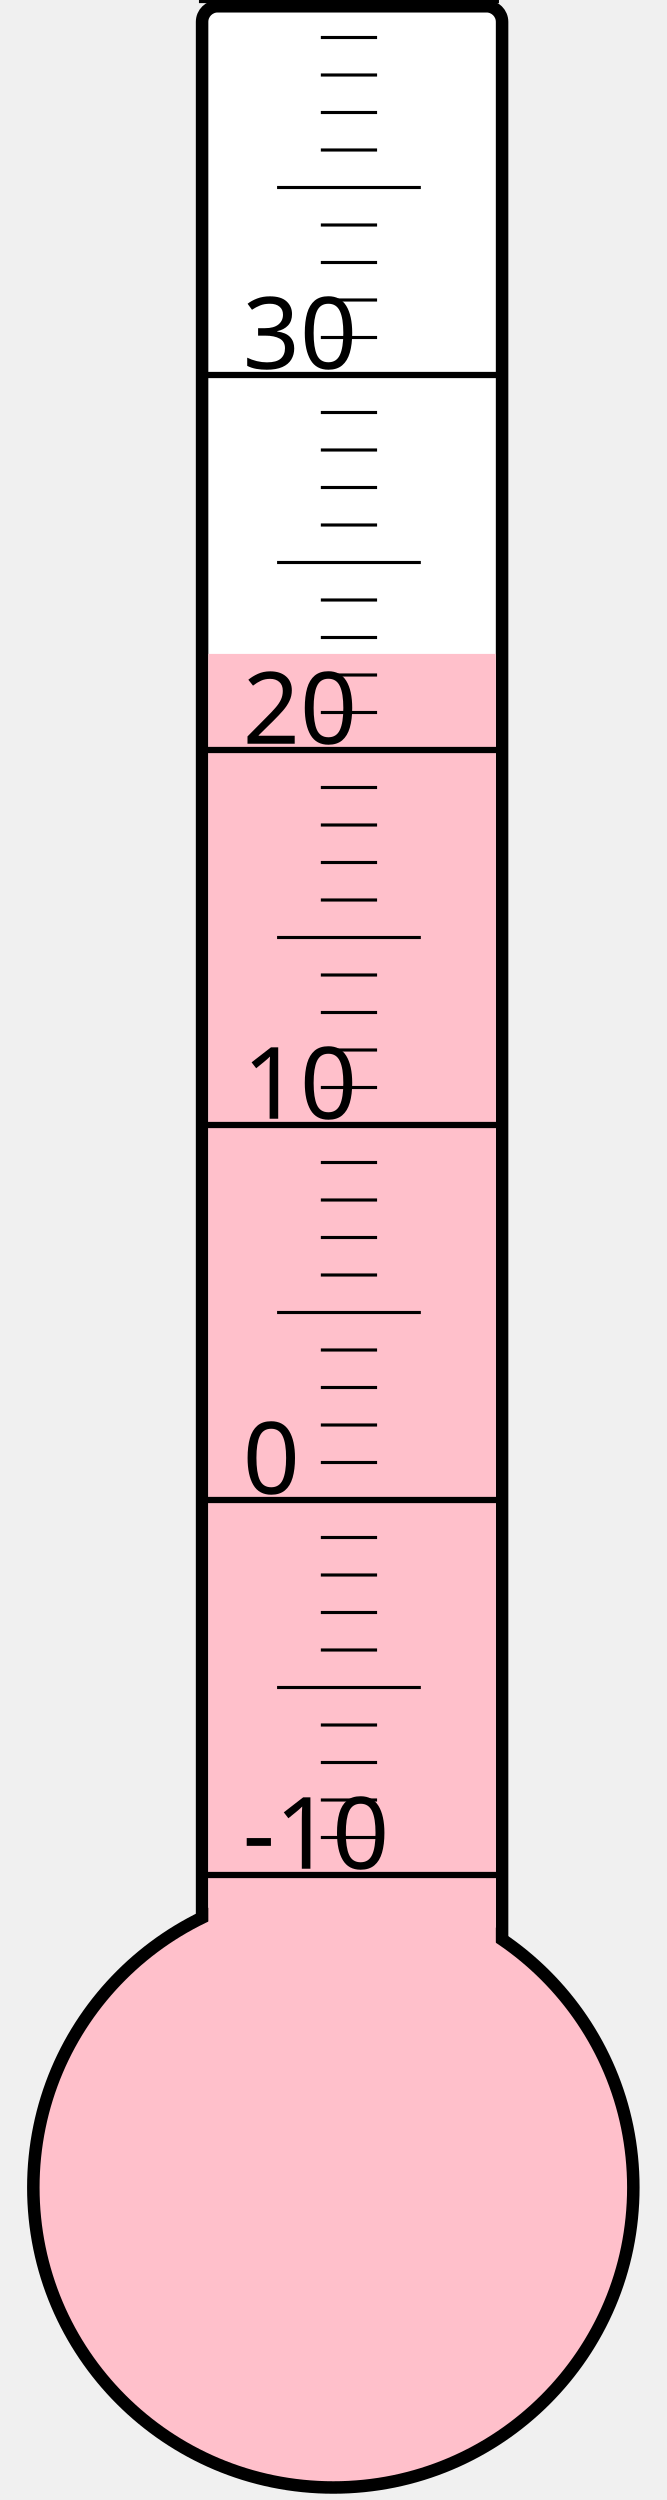
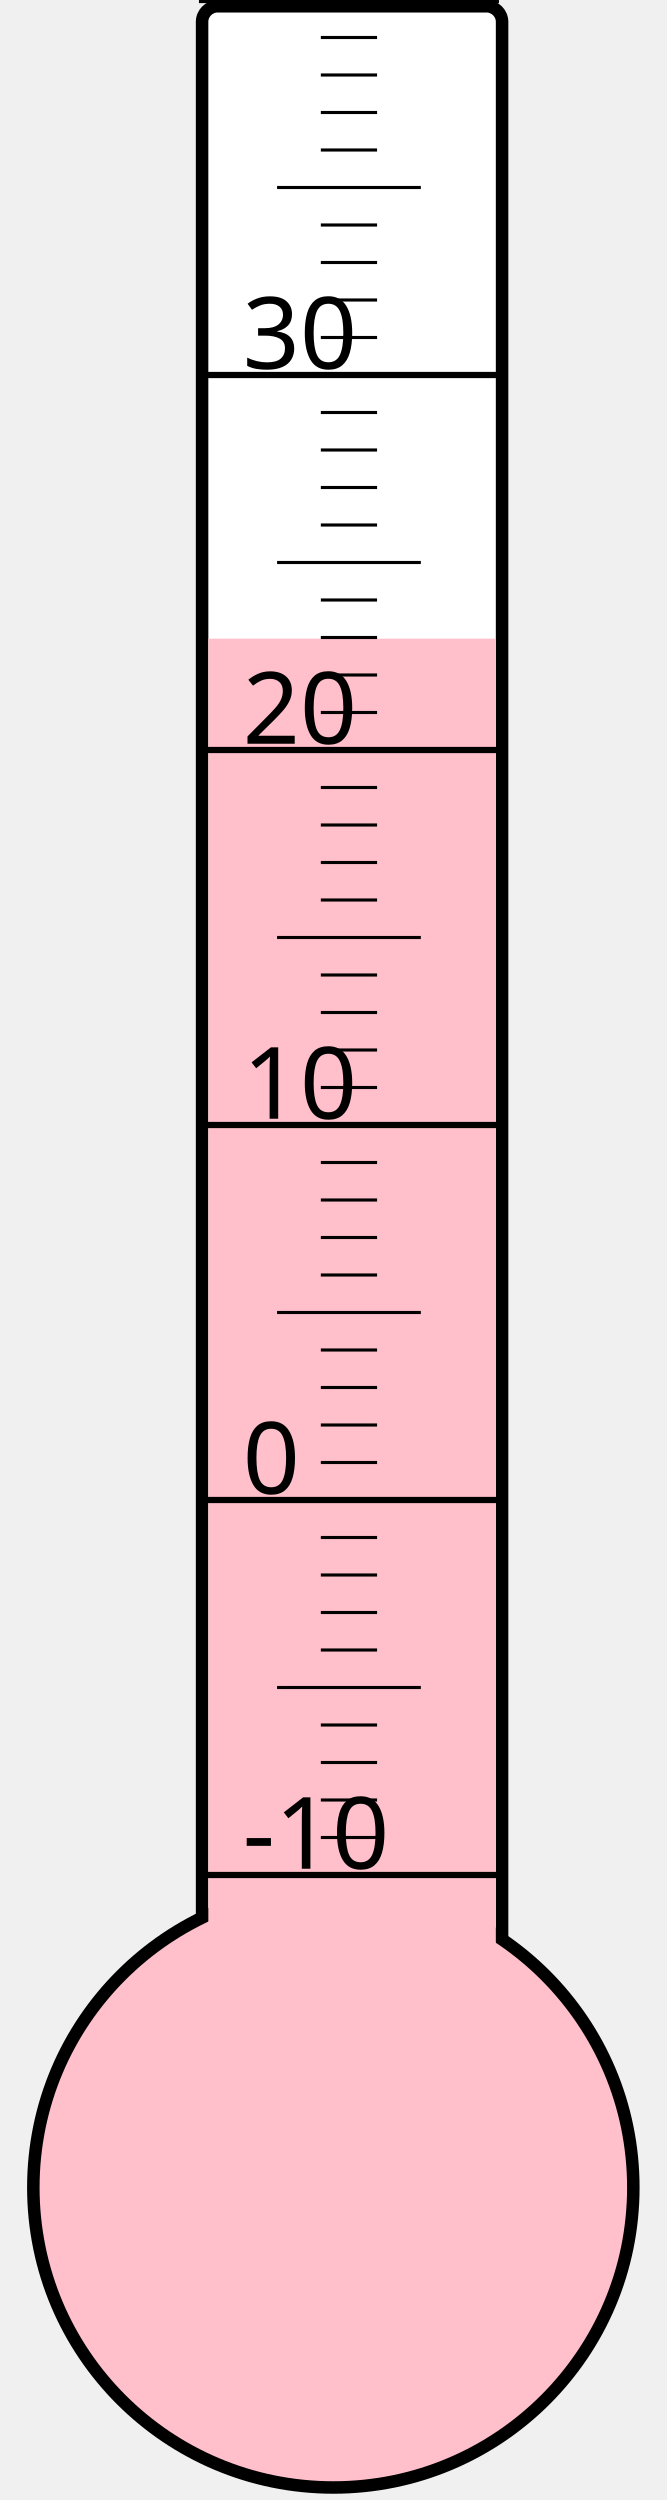
<svg xmlns="http://www.w3.org/2000/svg" width="40px" height="150px" viewBox="0 0 200 800">
  <rect width="200" height="800" x="0" y="0" style="fill: #ffffeb; fill-opacity: 0;" />
  <rect width="96" height="680" x="58" y="2" rx="5" ry="5" style="fill: white; fill-opacity: 1; stroke: black; stroke-width: 4;" />
  <circle cx="100" cy="700" r="96" style="fill: pink; stroke: black; stroke-width: 4;" />
-   <rect width="92" height="490.75" x="60" y="209.25" style="fill: pink; fill-opacity: 1; stroke-width: 0;" />
+   <rect width="92" height="495.625" x="60" y="204.375" style="fill: pink; fill-opacity: 1; stroke-width: 0;" />
  <text x="71" y="598" style="font-family: sans-serif; font-size: 24pt;">-10</text>
  <text x="71" y="478" style="font-family: sans-serif; font-size: 24pt;">0</text>
  <text x="71" y="358" style="font-family: sans-serif; font-size: 24pt;">10</text>
  <text x="71" y="238" style="font-family: sans-serif; font-size: 24pt;">20</text>
  <text x="71" y="118" style="font-family: sans-serif; font-size: 24pt;">30</text>
  <g style="stroke: black;">
    <line x1="57" y1="600" x2="153" y2="600" style="stroke-width: 2;" />
    <line x1="96" y1="588" x2="114" y2="588" style="stroke-width: 1;" />
    <line x1="96" y1="576" x2="114" y2="576" style="stroke-width: 1;" />
    <line x1="96" y1="564" x2="114" y2="564" style="stroke-width: 1;" />
    <line x1="96" y1="552" x2="114" y2="552" style="stroke-width: 1;" />
    <line x1="82" y1="540" x2="128" y2="540" style="stroke-width: 1;" />
    <line x1="96" y1="528" x2="114" y2="528" style="stroke-width: 1;" />
    <line x1="96" y1="516" x2="114" y2="516" style="stroke-width: 1;" />
    <line x1="96" y1="504" x2="114" y2="504" style="stroke-width: 1;" />
    <line x1="96" y1="492" x2="114" y2="492" style="stroke-width: 1;" />
    <line x1="57" y1="480" x2="153" y2="480" style="stroke-width: 2;" />
    <line x1="96" y1="468" x2="114" y2="468" style="stroke-width: 1;" />
    <line x1="96" y1="456" x2="114" y2="456" style="stroke-width: 1;" />
    <line x1="96" y1="444" x2="114" y2="444" style="stroke-width: 1;" />
    <line x1="96" y1="432" x2="114" y2="432" style="stroke-width: 1;" />
    <line x1="82" y1="420" x2="128" y2="420" style="stroke-width: 1;" />
    <line x1="96" y1="408" x2="114" y2="408" style="stroke-width: 1;" />
    <line x1="96" y1="396" x2="114" y2="396" style="stroke-width: 1;" />
    <line x1="96" y1="384" x2="114" y2="384" style="stroke-width: 1;" />
    <line x1="96" y1="372" x2="114" y2="372" style="stroke-width: 1;" />
    <line x1="57" y1="360" x2="153" y2="360" style="stroke-width: 2;" />
    <line x1="96" y1="348" x2="114" y2="348" style="stroke-width: 1;" />
    <line x1="96" y1="336" x2="114" y2="336" style="stroke-width: 1;" />
    <line x1="96" y1="324" x2="114" y2="324" style="stroke-width: 1;" />
    <line x1="96" y1="312" x2="114" y2="312" style="stroke-width: 1;" />
    <line x1="82" y1="300" x2="128" y2="300" style="stroke-width: 1;" />
    <line x1="96" y1="288" x2="114" y2="288" style="stroke-width: 1;" />
    <line x1="96" y1="276" x2="114" y2="276" style="stroke-width: 1;" />
    <line x1="96" y1="264" x2="114" y2="264" style="stroke-width: 1;" />
    <line x1="96" y1="252" x2="114" y2="252" style="stroke-width: 1;" />
    <line x1="57" y1="240" x2="153" y2="240" style="stroke-width: 2;" />
    <line x1="96" y1="228" x2="114" y2="228" style="stroke-width: 1;" />
    <line x1="96" y1="216" x2="114" y2="216" style="stroke-width: 1;" />
    <line x1="96" y1="204" x2="114" y2="204" style="stroke-width: 1;" />
    <line x1="96" y1="192" x2="114" y2="192" style="stroke-width: 1;" />
    <line x1="82" y1="180" x2="128" y2="180" style="stroke-width: 1;" />
    <line x1="96" y1="168" x2="114" y2="168" style="stroke-width: 1;" />
    <line x1="96" y1="156" x2="114" y2="156" style="stroke-width: 1;" />
    <line x1="96" y1="144" x2="114" y2="144" style="stroke-width: 1;" />
    <line x1="96" y1="132" x2="114" y2="132" style="stroke-width: 1;" />
    <line x1="57" y1="120" x2="153" y2="120" style="stroke-width: 2;" />
    <line x1="96" y1="108" x2="114" y2="108" style="stroke-width: 1;" />
    <line x1="96" y1="96" x2="114" y2="96" style="stroke-width: 1;" />
    <line x1="96" y1="84" x2="114" y2="84" style="stroke-width: 1;" />
    <line x1="96" y1="72" x2="114" y2="72" style="stroke-width: 1;" />
    <line x1="82" y1="60" x2="128" y2="60" style="stroke-width: 1;" />
    <line x1="96" y1="48" x2="114" y2="48" style="stroke-width: 1;" />
    <line x1="96" y1="36" x2="114" y2="36" style="stroke-width: 1;" />
    <line x1="96" y1="24" x2="114" y2="24" style="stroke-width: 1;" />
    <line x1="96" y1="12" x2="114" y2="12" style="stroke-width: 1;" />
    <line x1="57" y1="0" x2="153" y2="0" style="stroke-width: 2;" />
  </g>
</svg>
